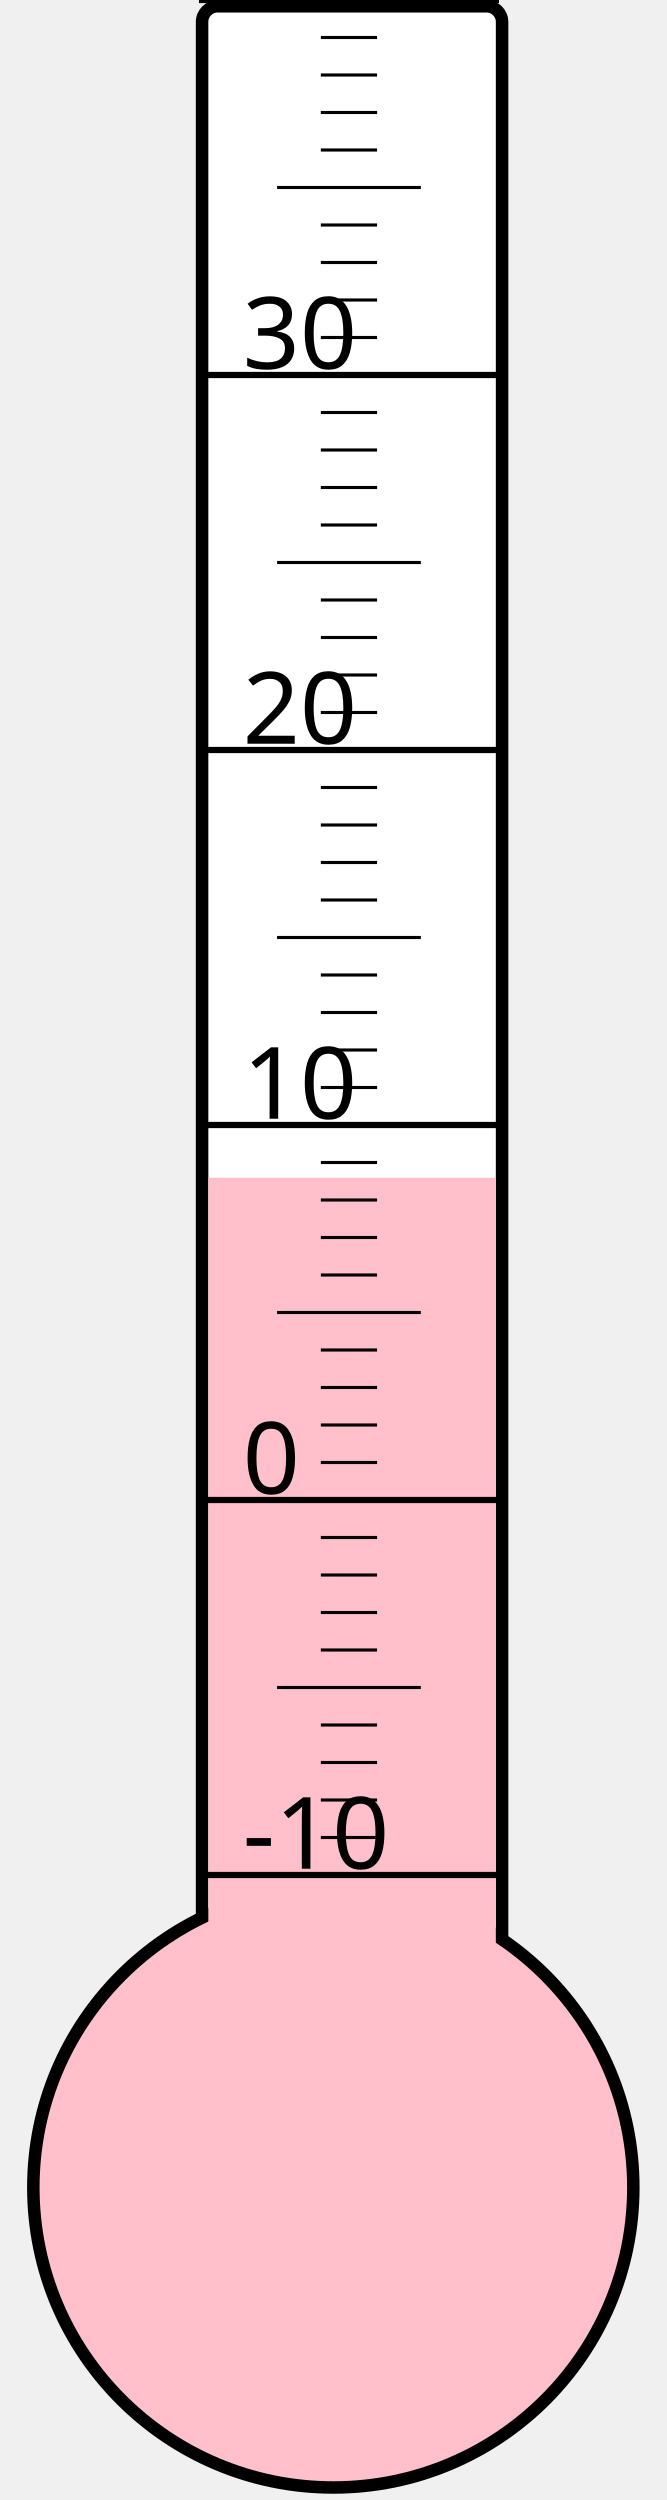
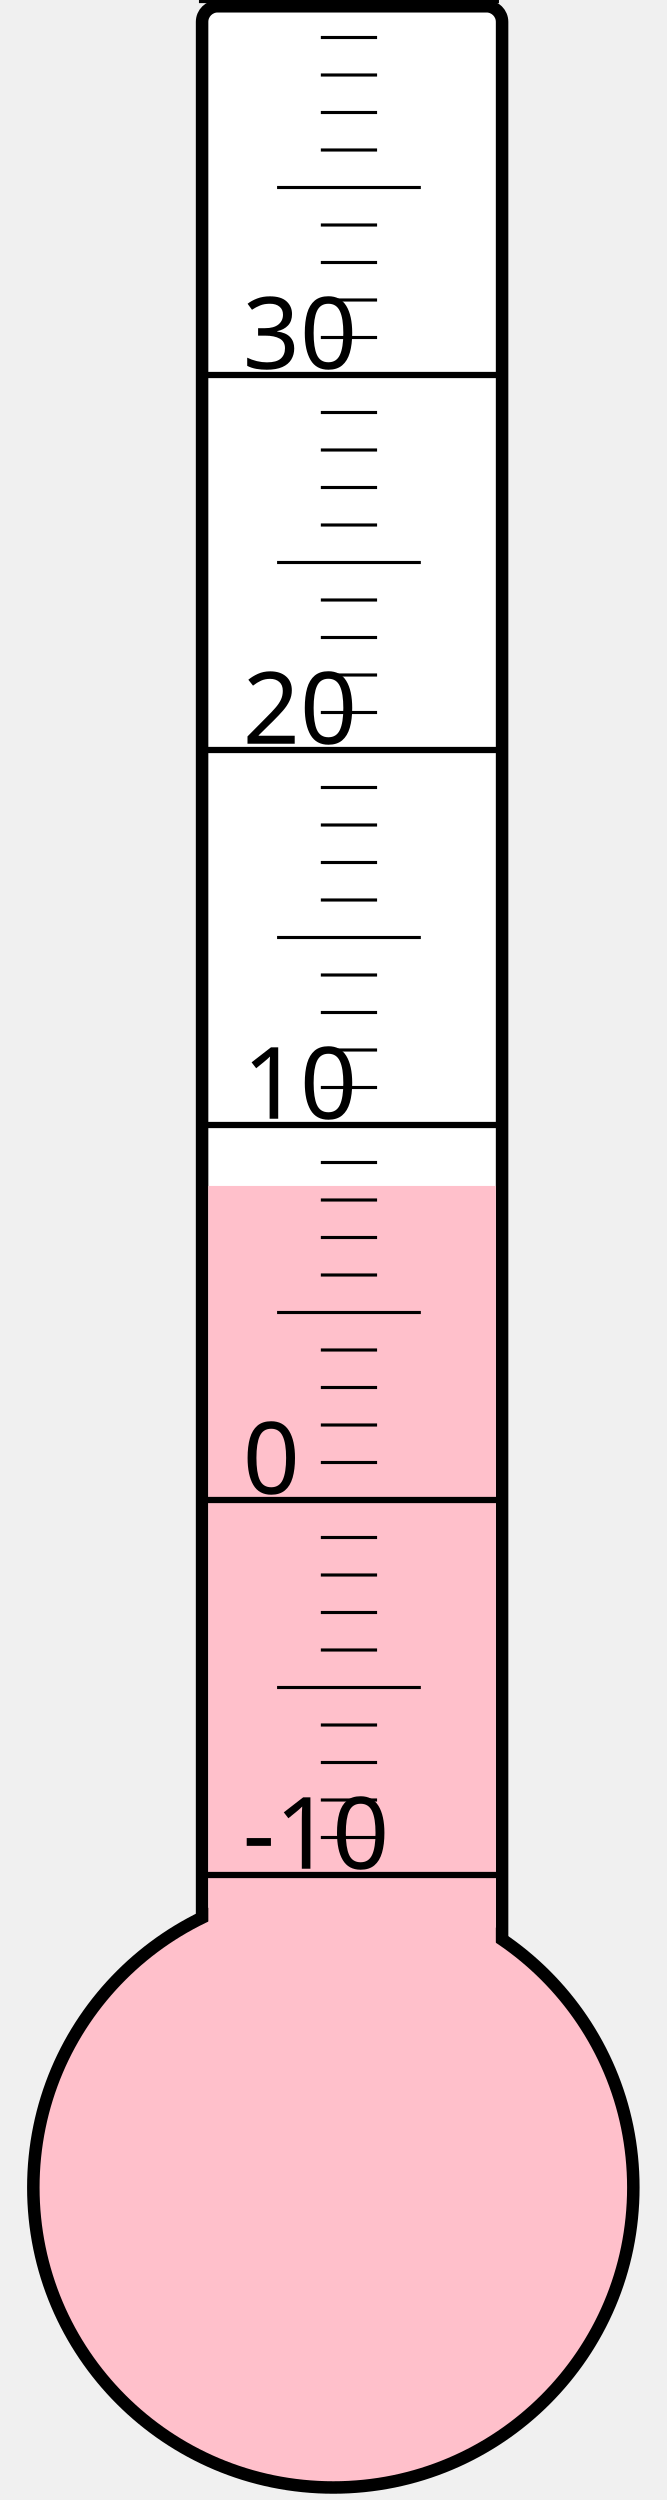
<svg xmlns="http://www.w3.org/2000/svg" width="40px" height="150px" viewBox="0 0 200 800">
  <rect width="200" height="800" x="0" y="0" style="fill: #ffffeb; fill-opacity: 0;" />
  <rect width="96" height="680" x="58" y="2" rx="5" ry="5" style="fill: white; fill-opacity: 1; stroke: black; stroke-width: 4;" />
  <circle cx="100" cy="700" r="96" style="fill: pink; stroke: black; stroke-width: 4;" />
-   <rect width="92" height="323.125" x="60" y="376.875" style="fill: pink; fill-opacity: 1; stroke-width: 0;" />
+   <rect width="92" height="320.5" x="60" y="379.5" style="fill: pink; fill-opacity: 1; stroke-width: 0;" />
  <text x="71" y="598" style="font-family: sans-serif; font-size: 24pt;">-10</text>
  <text x="71" y="478" style="font-family: sans-serif; font-size: 24pt;">0</text>
  <text x="71" y="358" style="font-family: sans-serif; font-size: 24pt;">10</text>
  <text x="71" y="238" style="font-family: sans-serif; font-size: 24pt;">20</text>
  <text x="71" y="118" style="font-family: sans-serif; font-size: 24pt;">30</text>
  <g style="stroke: black;">
    <line x1="57" y1="600" x2="153" y2="600" style="stroke-width: 2;" />
    <line x1="96" y1="588" x2="114" y2="588" style="stroke-width: 1;" />
    <line x1="96" y1="576" x2="114" y2="576" style="stroke-width: 1;" />
    <line x1="96" y1="564" x2="114" y2="564" style="stroke-width: 1;" />
    <line x1="96" y1="552" x2="114" y2="552" style="stroke-width: 1;" />
    <line x1="82" y1="540" x2="128" y2="540" style="stroke-width: 1;" />
    <line x1="96" y1="528" x2="114" y2="528" style="stroke-width: 1;" />
    <line x1="96" y1="516" x2="114" y2="516" style="stroke-width: 1;" />
    <line x1="96" y1="504" x2="114" y2="504" style="stroke-width: 1;" />
    <line x1="96" y1="492" x2="114" y2="492" style="stroke-width: 1;" />
    <line x1="57" y1="480" x2="153" y2="480" style="stroke-width: 2;" />
    <line x1="96" y1="468" x2="114" y2="468" style="stroke-width: 1;" />
    <line x1="96" y1="456" x2="114" y2="456" style="stroke-width: 1;" />
    <line x1="96" y1="444" x2="114" y2="444" style="stroke-width: 1;" />
    <line x1="96" y1="432" x2="114" y2="432" style="stroke-width: 1;" />
    <line x1="82" y1="420" x2="128" y2="420" style="stroke-width: 1;" />
    <line x1="96" y1="408" x2="114" y2="408" style="stroke-width: 1;" />
    <line x1="96" y1="396" x2="114" y2="396" style="stroke-width: 1;" />
    <line x1="96" y1="384" x2="114" y2="384" style="stroke-width: 1;" />
    <line x1="96" y1="372" x2="114" y2="372" style="stroke-width: 1;" />
    <line x1="57" y1="360" x2="153" y2="360" style="stroke-width: 2;" />
    <line x1="96" y1="348" x2="114" y2="348" style="stroke-width: 1;" />
    <line x1="96" y1="336" x2="114" y2="336" style="stroke-width: 1;" />
    <line x1="96" y1="324" x2="114" y2="324" style="stroke-width: 1;" />
    <line x1="96" y1="312" x2="114" y2="312" style="stroke-width: 1;" />
    <line x1="82" y1="300" x2="128" y2="300" style="stroke-width: 1;" />
    <line x1="96" y1="288" x2="114" y2="288" style="stroke-width: 1;" />
    <line x1="96" y1="276" x2="114" y2="276" style="stroke-width: 1;" />
    <line x1="96" y1="264" x2="114" y2="264" style="stroke-width: 1;" />
    <line x1="96" y1="252" x2="114" y2="252" style="stroke-width: 1;" />
    <line x1="57" y1="240" x2="153" y2="240" style="stroke-width: 2;" />
    <line x1="96" y1="228" x2="114" y2="228" style="stroke-width: 1;" />
    <line x1="96" y1="216" x2="114" y2="216" style="stroke-width: 1;" />
    <line x1="96" y1="204" x2="114" y2="204" style="stroke-width: 1;" />
    <line x1="96" y1="192" x2="114" y2="192" style="stroke-width: 1;" />
    <line x1="82" y1="180" x2="128" y2="180" style="stroke-width: 1;" />
    <line x1="96" y1="168" x2="114" y2="168" style="stroke-width: 1;" />
    <line x1="96" y1="156" x2="114" y2="156" style="stroke-width: 1;" />
    <line x1="96" y1="144" x2="114" y2="144" style="stroke-width: 1;" />
    <line x1="96" y1="132" x2="114" y2="132" style="stroke-width: 1;" />
    <line x1="57" y1="120" x2="153" y2="120" style="stroke-width: 2;" />
    <line x1="96" y1="108" x2="114" y2="108" style="stroke-width: 1;" />
    <line x1="96" y1="96" x2="114" y2="96" style="stroke-width: 1;" />
    <line x1="96" y1="84" x2="114" y2="84" style="stroke-width: 1;" />
    <line x1="96" y1="72" x2="114" y2="72" style="stroke-width: 1;" />
    <line x1="82" y1="60" x2="128" y2="60" style="stroke-width: 1;" />
    <line x1="96" y1="48" x2="114" y2="48" style="stroke-width: 1;" />
    <line x1="96" y1="36" x2="114" y2="36" style="stroke-width: 1;" />
    <line x1="96" y1="24" x2="114" y2="24" style="stroke-width: 1;" />
    <line x1="96" y1="12" x2="114" y2="12" style="stroke-width: 1;" />
    <line x1="57" y1="0" x2="153" y2="0" style="stroke-width: 2;" />
  </g>
</svg>
